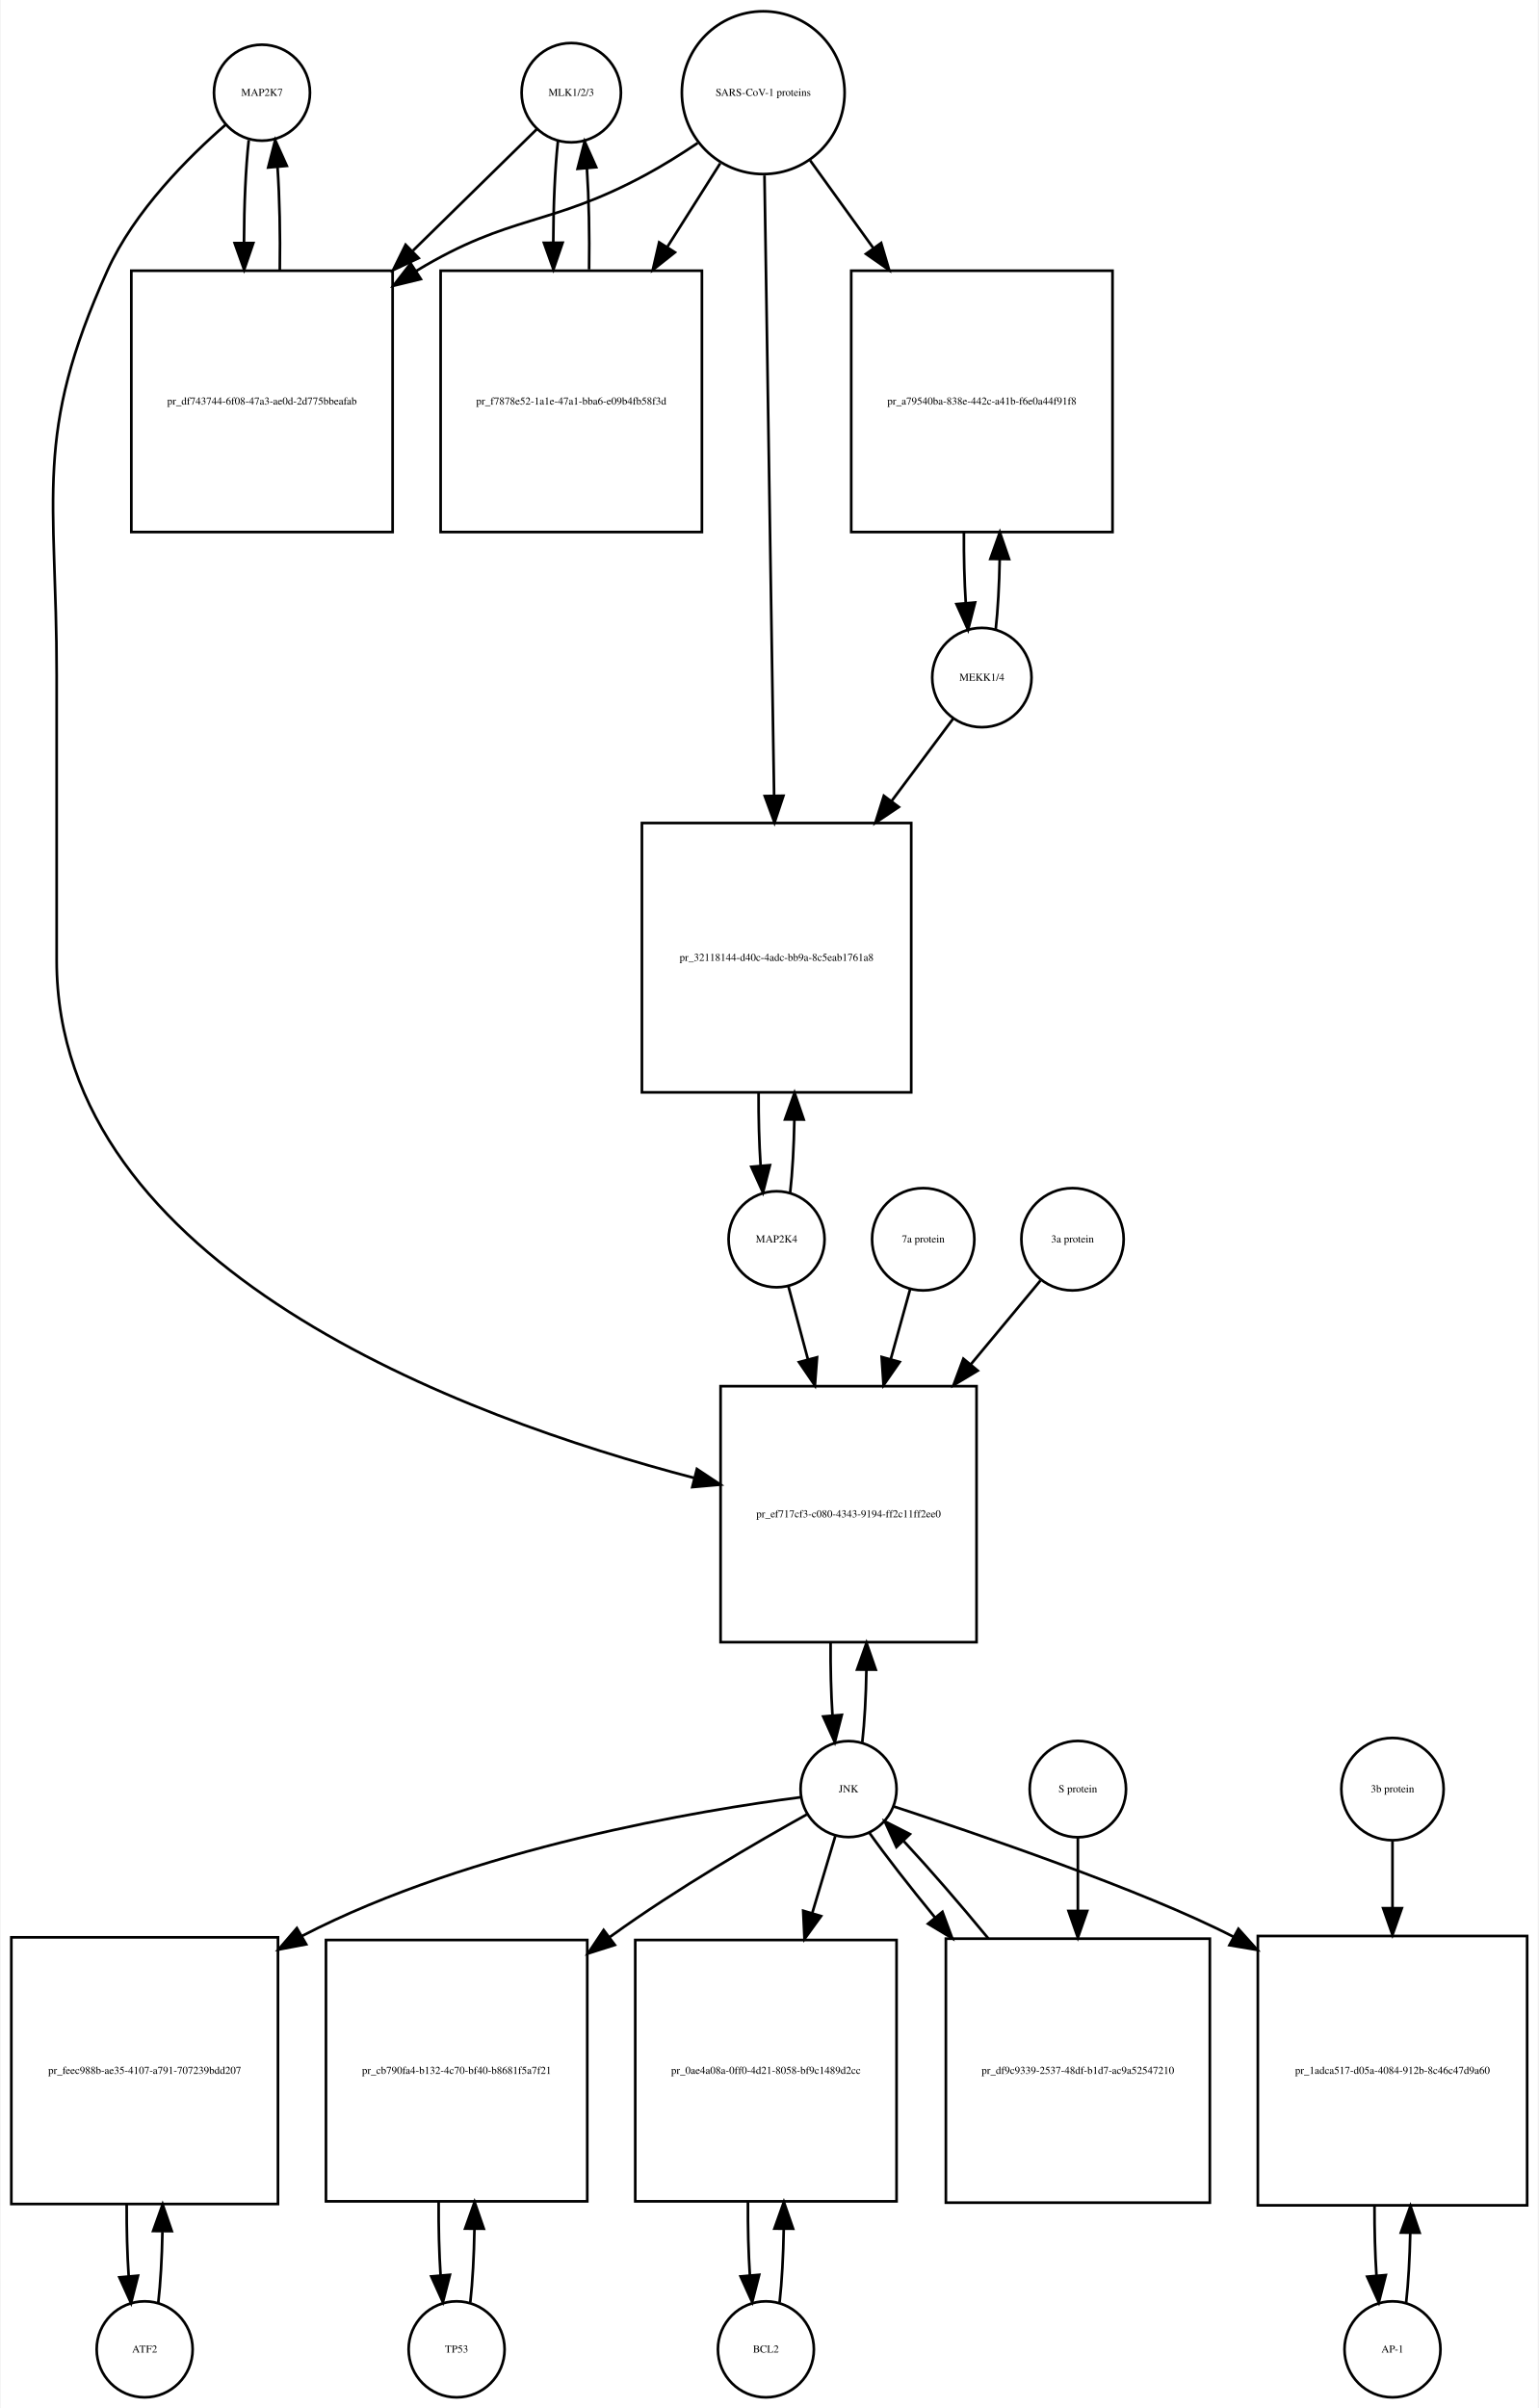
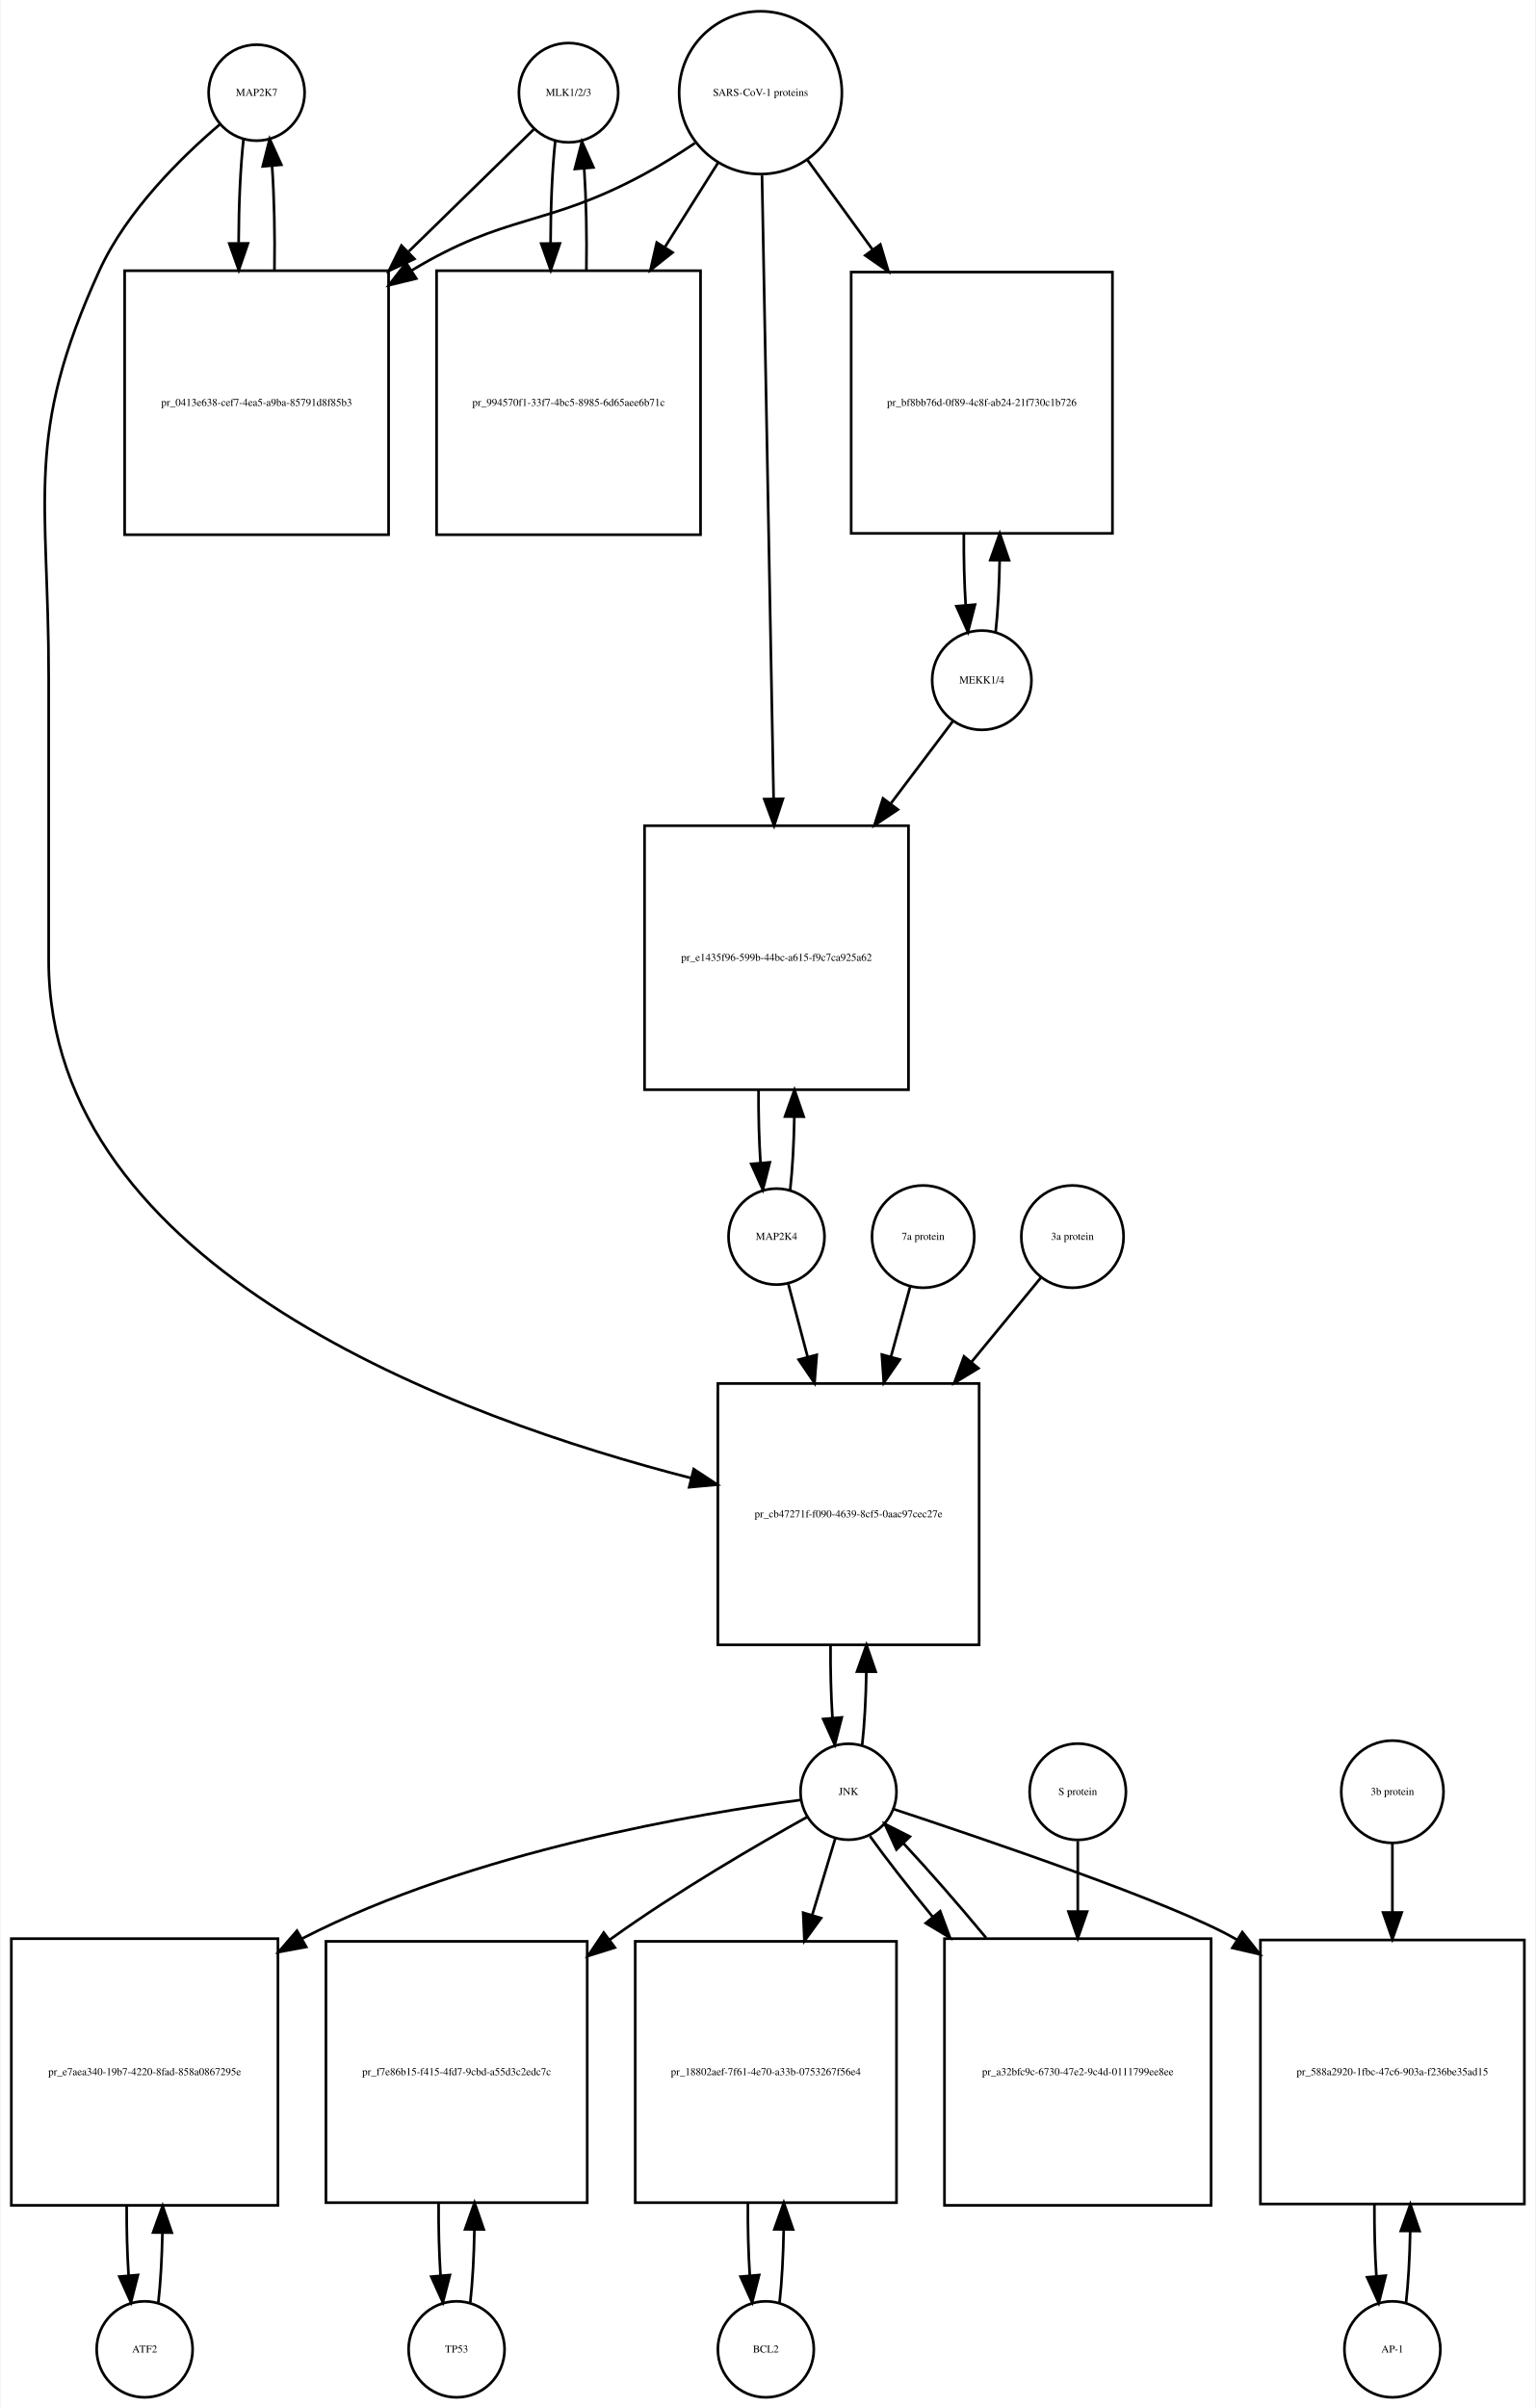
- <svg xmlns="http://www.w3.org/2000/svg" width="577pt" height="903pt" viewBox="0.00 0.00 576.50 903.01">
+ <svg xmlns="http://www.w3.org/2000/svg" width="576pt" height="903pt" viewBox="0.00 0.00 575.50 903.01">
  <g id="graph0" class="graph" transform="scale(1 1) rotate(0) translate(4 899.009)">
-     <polygon fill="white" stroke="none" points="-4,4 -4,-899.009 572.5,-899.009 572.5,4 -4,4" />
+     <polygon fill="white" stroke="none" points="-4,4 -4,-899.009 571.5,-899.009 571.5,4 -4,4" />
    <g id="node1" class="node">
-       <ellipse fill="none" stroke="black" cx="94" cy="-864.25" rx="18" ry="18" />
-       <text text-anchor="middle" x="94" y="-863.05" font-family="Times,serif" font-size="4.00">MAP2K7</text>
+       <ellipse fill="none" stroke="black" cx="92" cy="-864.25" rx="18" ry="18" />
+       <text text-anchor="middle" x="92" y="-863.05" font-family="Times,serif" font-size="4.00">MAP2K7</text>
    </g>
    <g id="node2" class="node">
-       <polygon fill="none" stroke="black" points="143,-797.491 45,-797.491 45,-699.491 143,-699.491 143,-797.491" />
-       <text text-anchor="middle" x="94" y="-747.291" font-family="Times,serif" font-size="4.00">pr_df743744-6f08-47a3-ae0d-2d775bbeafab</text>
+       <polygon fill="none" stroke="black" points="141.5,-797.491 42.5,-797.491 42.5,-698.491 141.5,-698.491 141.5,-797.491" />
+       <text text-anchor="middle" x="92" y="-746.791" font-family="Times,serif" font-size="4.00">pr_0413e638-cef7-4ea5-a9ba-85791d8f85b3</text>
    </g>
    <g id="edge1" class="edge">
-       <path fill="none" stroke="black" d="M89.045,-846.464C87.895,-836.12 87.298,-822.175 87.253,-808.09" />
-       <polygon fill="black" stroke="black" points="90.754,-807.88 87.318,-797.858 83.754,-807.836 90.754,-807.88" />
+       <path fill="none" stroke="black" d="M87.099,-846.879C85.921,-836.501 85.305,-822.38 85.254,-808.093" />
+       <polygon fill="black" stroke="black" points="88.756,-807.733 85.315,-797.712 81.756,-807.691 88.756,-807.733" />
    </g>
    <g id="node20" class="node">
-       <polygon fill="none" stroke="black" points="362,-379.184 266,-379.184 266,-283.184 362,-283.184 362,-379.184" />
-       <text text-anchor="middle" x="314" y="-329.984" font-family="Times,serif" font-size="4.00">pr_ef717cf3-c080-4343-9194-ff2c11ff2ee0</text>
+       <polygon fill="none" stroke="black" points="363,-380.184 265,-380.184 265,-282.184 363,-282.184 363,-380.184" />
+       <text text-anchor="middle" x="314" y="-329.984" font-family="Times,serif" font-size="4.00">pr_cb47271f-f090-4639-8cf5-0aac97cec27e</text>
    </g>
    <g id="edge2" class="edge">
-       <path fill="none" stroke="black" d="M80.384,-852.255C66.673,-840.332 46.14,-819.97 36,-797.491 8.086,-735.607 17,-713.817 17,-645.929 17,-645.929 17,-645.929 17,-538.868 17,-423.604 169.573,-367.392 256.009,-344.794" />
-       <polygon fill="black" stroke="black" points="257.122,-348.123 265.952,-342.267 255.398,-341.339 257.122,-348.123" />
+       <path fill="none" stroke="black" d="M78.145,-852.308C64.194,-840.429 43.304,-820.101 33,-797.491 4.666,-735.313 14,-713.258 14,-644.929 14,-644.929 14,-644.929 14,-538.868 14,-423.005 167.619,-367.126 255.002,-344.713" />
+       <polygon fill="black" stroke="black" points="255.942,-348.086 264.797,-342.27 254.247,-341.294 255.942,-348.086" />
    </g>
    <g id="edge3" class="edge">
-       <path fill="none" stroke="black" d="M100.682,-797.858C100.893,-810.996 100.613,-824.752 99.843,-836.24" />
-       <polygon fill="black" stroke="black" points="96.334,-836.199 98.955,-846.464 103.308,-836.805 96.334,-836.199" />
+       <path fill="none" stroke="black" d="M98.685,-797.712C98.893,-811.043 98.602,-824.999 97.812,-836.589" />
+       <polygon fill="black" stroke="black" points="94.296,-836.609 96.901,-846.879 101.269,-837.227 94.296,-836.609" />
    </g>
    <g id="node3" class="node">
-       <ellipse fill="none" stroke="black" cx="210" cy="-864.25" rx="18.623" ry="18.623" />
-       <text text-anchor="middle" x="210" y="-863.05" font-family="Times,serif" font-size="4.00">MLK1/2/3</text>
+       <ellipse fill="none" stroke="black" cx="209" cy="-864.25" rx="18.623" ry="18.623" />
+       <text text-anchor="middle" x="209" y="-863.05" font-family="Times,serif" font-size="4.00">MLK1/2/3</text>
    </g>
    <g id="edge4" class="edge">
-       <path fill="none" stroke="black" d="M197.143,-850.641C185.684,-839.404 168.074,-822.134 150.629,-805.026" />
-       <polygon fill="black" stroke="black" points="152.772,-802.225 143.181,-797.722 147.87,-807.223 152.772,-802.225" />
+       <path fill="none" stroke="black" d="M196.032,-850.585C184.475,-839.299 166.713,-821.953 149.117,-804.77" />
+       <polygon fill="black" stroke="black" points="151.205,-801.917 141.605,-797.434 146.314,-806.925 151.205,-801.917" />
    </g>
    <g id="node5" class="node">
-       <polygon fill="none" stroke="black" points="259,-797.491 161,-797.491 161,-699.491 259,-699.491 259,-797.491" />
-       <text text-anchor="middle" x="210" y="-747.291" font-family="Times,serif" font-size="4.00">pr_f7878e52-1a1e-47a1-bba6-e09b4fb58f3d</text>
+       <polygon fill="none" stroke="black" points="258.5,-797.491 159.5,-797.491 159.5,-698.491 258.5,-698.491 258.5,-797.491" />
+       <text text-anchor="middle" x="209" y="-746.791" font-family="Times,serif" font-size="4.00">pr_994570f1-33f7-4bc5-8985-6d65aee6b71c</text>
    </g>
    <g id="edge5" class="edge">
-       <path fill="none" stroke="black" d="M204.991,-845.972C203.875,-835.669 203.296,-821.924 203.253,-808.046" />
-       <polygon fill="black" stroke="black" points="206.753,-807.986 203.316,-797.964 199.753,-807.942 206.753,-807.986" />
+       <path fill="none" stroke="black" d="M203.991,-845.896C202.875,-835.548 202.296,-821.742 202.253,-807.803" />
+       <polygon fill="black" stroke="black" points="205.753,-807.699 202.316,-797.677 198.753,-807.655 205.753,-807.699" />
    </g>
    <g id="node4" class="node">
-       <ellipse fill="none" stroke="black" cx="282" cy="-864.25" rx="30.52" ry="30.52" />
-       <text text-anchor="middle" x="282" y="-863.05" font-family="Times,serif" font-size="4.00">SARS-CoV-1 proteins</text>
+       <ellipse fill="none" stroke="black" cx="281" cy="-864.25" rx="30.52" ry="30.52" />
+       <text text-anchor="middle" x="281" y="-863.05" font-family="Times,serif" font-size="4.00">SARS-CoV-1 proteins</text>
    </g>
    <g id="edge6" class="edge">
-       <path fill="none" stroke="black" d="M257.408,-845.367C251.221,-841.221 244.49,-836.999 238,-833.491 201.549,-813.787 187.457,-818.932 152,-797.491 151.909,-797.436 151.818,-797.381 151.727,-797.325" />
-       <polygon fill="black" stroke="black" points="153.579,-794.355 143.285,-791.847 149.769,-800.227 153.579,-794.355" />
+       <path fill="none" stroke="black" d="M256.418,-845.348C250.231,-841.202 243.497,-836.986 237,-833.491 200.147,-813.667 185.797,-819.163 150,-797.491 149.912,-797.438 149.825,-797.384 149.737,-797.331" />
+       <polygon fill="black" stroke="black" points="151.885,-794.553 141.592,-792.042 148.073,-800.424 151.885,-794.553" />
    </g>
    <g id="edge7" class="edge">
-       <path fill="none" stroke="black" d="M265.842,-837.72C259.953,-828.416 253.034,-817.484 246.11,-806.544" />
-       <polygon fill="black" stroke="black" points="248.881,-804.377 240.575,-797.799 242.966,-808.121 248.881,-804.377" />
+       <path fill="none" stroke="black" d="M265.021,-837.892C259.078,-828.462 252.069,-817.338 245.056,-806.209" />
+       <polygon fill="black" stroke="black" points="248.003,-804.321 239.711,-797.726 242.081,-808.053 248.003,-804.321" />
    </g>
    <g id="node17" class="node">
-       <polygon fill="none" stroke="black" points="413,-797.491 315,-797.491 315,-699.491 413,-699.491 413,-797.491" />
-       <text text-anchor="middle" x="364" y="-747.291" font-family="Times,serif" font-size="4.00">pr_a79540ba-838e-442c-a41b-f6e0a44f91f8</text>
+       <polygon fill="none" stroke="black" points="413,-796.991 315,-796.991 315,-698.991 413,-698.991 413,-796.991" />
+       <text text-anchor="middle" x="364" y="-746.791" font-family="Times,serif" font-size="4.00">pr_bf8bb76d-0f89-4c8f-ab24-21f730c1b726</text>
    </g>
    <g id="edge8" class="edge">
-       <path fill="none" stroke="black" d="M299.591,-838.846C306.559,-829.179 314.883,-817.631 323.196,-806.098" />
-       <polygon fill="black" stroke="black" points="326.22,-807.888 329.228,-797.73 320.542,-803.795 326.22,-807.888" />
+       <path fill="none" stroke="black" d="M298.602,-839.018C305.794,-829.119 314.437,-817.219 323.049,-805.364" />
+       <polygon fill="black" stroke="black" points="325.943,-807.336 328.988,-797.188 320.28,-803.222 325.943,-807.336" />
    </g>
    <g id="node19" class="node">
-       <polygon fill="none" stroke="black" points="337.5,-590.368 236.5,-590.368 236.5,-489.368 337.5,-489.368 337.5,-590.368" />
-       <text text-anchor="middle" x="287" y="-538.668" font-family="Times,serif" font-size="4.00">pr_32118144-d40c-4adc-bb9a-8c5eab1761a8</text>
+       <polygon fill="none" stroke="black" points="336.5,-589.368 237.5,-589.368 237.5,-490.368 336.5,-490.368 336.5,-589.368" />
+       <text text-anchor="middle" x="287" y="-538.668" font-family="Times,serif" font-size="4.00">pr_e1435f96-599b-44bc-a615-f9c7ca925a62</text>
    </g>
    <g id="edge9" class="edge">
-       <path fill="none" stroke="black" d="M282.466,-833.21C283.286,-780.355 285,-669.803 286.07,-600.818" />
-       <polygon fill="black" stroke="black" points="289.574,-600.589 286.23,-590.536 282.575,-600.48 289.574,-600.589" />
+       <path fill="none" stroke="black" d="M281.559,-833.21C282.548,-780.058 284.624,-668.557 285.906,-599.657" />
+       <polygon fill="black" stroke="black" points="289.41,-599.46 286.097,-589.397 282.411,-599.33 289.41,-599.46" />
    </g>
    <g id="edge10" class="edge">
-       <path fill="none" stroke="black" d="M216.684,-797.964C216.889,-810.911 216.617,-824.452 215.871,-835.824" />
-       <polygon fill="black" stroke="black" points="212.368,-835.712 215.009,-845.972 219.343,-836.304 212.368,-835.712" />
+       <path fill="none" stroke="black" d="M215.684,-797.677C215.889,-810.681 215.617,-824.282 214.871,-835.704" />
+       <polygon fill="black" stroke="black" points="211.364,-835.637 214.009,-845.896 218.339,-836.227 211.364,-835.637" />
    </g>
    <g id="node6" class="node">
      <ellipse fill="none" stroke="black" cx="50" cy="-18" rx="18" ry="18" />
      <text text-anchor="middle" x="50" y="-16.8" font-family="Times,serif" font-size="4.00">ATF2</text>
    </g>
    <g id="node7" class="node">
-       <polygon fill="none" stroke="black" points="100,-172.5 0,-172.5 0,-72.5 100,-72.5 100,-172.5" />
-       <text text-anchor="middle" x="50" y="-121.3" font-family="Times,serif" font-size="4.00">pr_feec988b-ae35-4107-a791-707239bdd207</text>
+       <polygon fill="none" stroke="black" points="100,-172 0,-172 0,-72 100,-72 100,-172" />
+       <text text-anchor="middle" x="50" y="-120.8" font-family="Times,serif" font-size="4.00">pr_e7aea340-19b7-4220-8fad-858a0867295e</text>
    </g>
    <g id="edge11" class="edge">
-       <path fill="none" stroke="black" d="M55.1,-35.342C55.962,-42.84 56.486,-52.236 56.672,-62.044" />
-       <polygon fill="black" stroke="black" points="53.175,-62.376 56.745,-72.352 60.175,-62.327 53.175,-62.376" />
+       <path fill="none" stroke="black" d="M55.141,-35.615C55.975,-42.991 56.485,-52.162 56.671,-61.733" />
+       <polygon fill="black" stroke="black" points="53.171,-61.819 56.746,-71.793 60.171,-61.767 53.171,-61.819" />
    </g>
    <g id="edge12" class="edge">
-       <path fill="none" stroke="black" d="M43.255,-72.352C43.21,-63.063 43.462,-53.683 44.009,-45.433" />
-       <polygon fill="black" stroke="black" points="47.507,-45.611 44.9,-35.342 40.534,-44.996 47.507,-45.611" />
+       <path fill="none" stroke="black" d="M43.254,-71.793C43.217,-62.827 43.458,-53.786 43.978,-45.783" />
+       <polygon fill="black" stroke="black" points="47.482,-45.88 44.859,-35.615 40.509,-45.275 47.482,-45.88" />
    </g>
    <g id="node8" class="node">
-       <ellipse fill="none" stroke="black" cx="314" cy="-228.092" rx="18" ry="18" />
-       <text text-anchor="middle" x="314" y="-226.892" font-family="Times,serif" font-size="4.00">JNK</text>
+       <ellipse fill="none" stroke="black" cx="314" cy="-227.092" rx="18" ry="18" />
+       <text text-anchor="middle" x="314" y="-225.892" font-family="Times,serif" font-size="4.00">JNK</text>
    </g>
    <g id="edge13" class="edge">
-       <path fill="none" stroke="black" d="M296.052,-225.04C259.194,-220.265 173.057,-206.188 109,-173 108.907,-172.952 108.815,-172.904 108.722,-172.855" />
-       <polygon fill="black" stroke="black" points="110.583,-169.888 100.172,-167.92 107.083,-175.951 110.583,-169.888" />
+       <path fill="none" stroke="black" d="M296.066,-224.014C259.233,-219.19 173.14,-205.028 109,-172 108.908,-171.952 108.815,-171.905 108.723,-171.857" />
+       <polygon fill="black" stroke="black" points="110.609,-168.904 100.193,-166.967 107.128,-174.977 110.609,-168.904" />
    </g>
    <g id="node10" class="node">
-       <polygon fill="none" stroke="black" points="216,-171.5 118,-171.5 118,-73.5 216,-73.5 216,-171.5" />
-       <text text-anchor="middle" x="167" y="-121.3" font-family="Times,serif" font-size="4.00">pr_cb790fa4-b132-4c70-bf40-b8681f5a7f21</text>
+       <polygon fill="none" stroke="black" points="216,-171 118,-171 118,-73 216,-73 216,-171" />
+       <text text-anchor="middle" x="167" y="-120.8" font-family="Times,serif" font-size="4.00">pr_f7e86b15-f415-4fd7-9cbd-a55d3c2edc7c</text>
    </g>
    <g id="edge14" class="edge">
-       <path fill="none" stroke="black" d="M298.405,-218.623C280.249,-208.537 249.611,-190.805 225,-173 224.819,-172.869 224.638,-172.738 224.457,-172.606" />
-       <polygon fill="black" stroke="black" points="226.345,-169.647 216.249,-166.435 222.138,-175.242 226.345,-169.647" />
+       <path fill="none" stroke="black" d="M298.421,-217.601C280.28,-207.494 249.656,-189.744 225,-172 224.819,-171.87 224.639,-171.74 224.458,-171.609" />
+       <polygon fill="black" stroke="black" points="226.372,-168.67 216.266,-165.489 222.183,-174.278 226.372,-168.67" />
    </g>
    <g id="node12" class="node">
-       <polygon fill="none" stroke="black" points="332,-171.5 234,-171.5 234,-73.5 332,-73.5 332,-171.5" />
-       <text text-anchor="middle" x="283" y="-121.3" font-family="Times,serif" font-size="4.00">pr_0ae4a08a-0ff0-4d21-8058-bf9c1489d2cc</text>
+       <polygon fill="none" stroke="black" points="332,-171 234,-171 234,-73 332,-73 332,-171" />
+       <text text-anchor="middle" x="283" y="-120.8" font-family="Times,serif" font-size="4.00">pr_18802aef-7f61-4e70-a33b-0753267f56e4</text>
    </g>
    <g id="edge15" class="edge">
-       <path fill="none" stroke="black" d="M309.019,-210.448C306.608,-202.391 303.554,-192.185 300.393,-181.623" />
-       <polygon fill="black" stroke="black" points="303.696,-180.451 297.476,-171.874 296.99,-182.458 303.696,-180.451" />
+       <path fill="none" stroke="black" d="M309.019,-209.528C306.608,-201.51 303.554,-191.354 300.393,-180.842" />
+       <polygon fill="black" stroke="black" points="303.708,-179.709 297.476,-171.141 297.004,-181.725 303.708,-179.709" />
    </g>
    <g id="node14" class="node">
-       <polygon fill="none" stroke="black" points="568.5,-173 467.5,-173 467.5,-72 568.5,-72 568.5,-173" />
-       <text text-anchor="middle" x="518" y="-121.3" font-family="Times,serif" font-size="4.00">pr_1adca517-d05a-4084-912b-8c46c47d9a60</text>
+       <polygon fill="none" stroke="black" points="567.5,-171.5 468.5,-171.5 468.5,-72.5 567.5,-72.5 567.5,-171.5" />
+       <text text-anchor="middle" x="518" y="-120.8" font-family="Times,serif" font-size="4.00">pr_588a2920-1fbc-47c6-903a-f236be35ad15</text>
    </g>
    <g id="edge16" class="edge">
-       <path fill="none" stroke="black" d="M330.919,-221.588C361.232,-211.608 424.23,-190.296 458.452,-172.66" />
-       <polygon fill="black" stroke="black" points="460.217,-175.684 467.29,-167.796 456.841,-169.551 460.217,-175.684" />
+       <path fill="none" stroke="black" d="M330.914,-220.579C364.066,-209.643 436.332,-185.131 459,-172 459.194,-171.887 459.389,-171.774 459.583,-171.66" />
+       <polygon fill="black" stroke="black" points="461.714,-174.454 468.298,-166.154 457.975,-168.537 461.714,-174.454" />
    </g>
    <g id="edge17" class="edge">
-       <path fill="none" stroke="black" d="M319.151,-245.653C320.021,-253.314 320.536,-262.916 320.696,-272.875" />
-       <polygon fill="black" stroke="black" points="317.196,-272.908 320.738,-282.894 324.196,-272.879 317.196,-272.908" />
+       <path fill="none" stroke="black" d="M319.139,-244.704C320.009,-252.393 320.526,-262.036 320.692,-272.049" />
+       <polygon fill="black" stroke="black" points="317.192,-272.144 320.74,-282.127 324.192,-272.111 317.192,-272.144" />
    </g>
    <g id="node23" class="node">
-       <polygon fill="none" stroke="black" points="449.5,-172 350.5,-172 350.5,-73 449.5,-73 449.5,-172" />
-       <text text-anchor="middle" x="400" y="-121.3" font-family="Times,serif" font-size="4.00">pr_df9c9339-2537-48df-b1d7-ac9a52547210</text>
+       <polygon fill="none" stroke="black" points="450,-172 350,-172 350,-72 450,-72 450,-172" />
+       <text text-anchor="middle" x="400" y="-120.8" font-family="Times,serif" font-size="4.00">pr_a32bfc9c-6730-47e2-9c4d-0111799ee8ee</text>
    </g>
    <g id="edge18" class="edge">
-       <path fill="none" stroke="black" d="M321.734,-211.807C327.881,-203.127 336.806,-191.664 346.466,-179.883" />
-       <polygon fill="black" stroke="black" points="349.212,-182.054 352.897,-172.121 343.822,-177.588 349.212,-182.054" />
+       <path fill="none" stroke="black" d="M322.052,-210.434C328.006,-202.105 336.456,-191.294 345.628,-180.129" />
+       <polygon fill="black" stroke="black" points="348.376,-182.298 352.072,-172.369 342.991,-177.826 348.376,-182.298" />
    </g>
    <g id="node9" class="node">
      <ellipse fill="none" stroke="black" cx="167" cy="-18" rx="18" ry="18" />
      <text text-anchor="middle" x="167" y="-16.8" font-family="Times,serif" font-size="4.00">TP53</text>
    </g>
    <g id="edge19" class="edge">
-       <path fill="none" stroke="black" d="M172.139,-35.679C173.009,-43.399 173.526,-53.079 173.692,-63.133" />
-       <polygon fill="black" stroke="black" points="170.192,-63.268 173.74,-73.251 177.192,-63.235 170.192,-63.268" />
+       <path fill="none" stroke="black" d="M172.139,-35.597C173.009,-43.28 173.526,-52.913 173.692,-62.917" />
+       <polygon fill="black" stroke="black" points="170.192,-63.004 173.74,-72.987 177.192,-62.97 170.192,-63.004" />
    </g>
    <g id="edge20" class="edge">
-       <path fill="none" stroke="black" d="M160.26,-73.251C160.195,-63.759 160.44,-54.129 160.994,-45.669" />
-       <polygon fill="black" stroke="black" points="164.483,-45.944 161.861,-35.679 157.509,-45.338 164.483,-45.944" />
+       <path fill="none" stroke="black" d="M160.26,-72.987C160.196,-63.646 160.434,-54.17 160.975,-45.82" />
+       <polygon fill="black" stroke="black" points="164.485,-45.862 161.861,-35.597 157.511,-45.258 164.485,-45.862" />
    </g>
    <g id="node11" class="node">
      <ellipse fill="none" stroke="black" cx="283" cy="-18" rx="18" ry="18" />
      <text text-anchor="middle" x="283" y="-16.8" font-family="Times,serif" font-size="4.00">BCL2</text>
    </g>
    <g id="edge21" class="edge">
-       <path fill="none" stroke="black" d="M288.139,-35.679C289.009,-43.399 289.526,-53.079 289.692,-63.133" />
-       <polygon fill="black" stroke="black" points="286.192,-63.268 289.74,-73.251 293.192,-63.235 286.192,-63.268" />
+       <path fill="none" stroke="black" d="M288.139,-35.597C289.009,-43.28 289.526,-52.913 289.692,-62.917" />
+       <polygon fill="black" stroke="black" points="286.192,-63.004 289.74,-72.987 293.192,-62.97 286.192,-63.004" />
    </g>
    <g id="edge22" class="edge">
-       <path fill="none" stroke="black" d="M276.26,-73.251C276.195,-63.759 276.44,-54.129 276.994,-45.669" />
-       <polygon fill="black" stroke="black" points="280.483,-45.944 277.861,-35.679 273.509,-45.338 280.483,-45.944" />
+       <path fill="none" stroke="black" d="M276.26,-72.987C276.196,-63.646 276.434,-54.17 276.975,-45.82" />
+       <polygon fill="black" stroke="black" points="280.485,-45.862 277.861,-35.597 273.511,-45.258 280.485,-45.862" />
    </g>
    <g id="node13" class="node">
      <ellipse fill="none" stroke="black" cx="518" cy="-18" rx="18" ry="18" />
      <text text-anchor="middle" x="518" y="-16.8" font-family="Times,serif" font-size="4.00">AP-1</text>
    </g>
    <g id="edge23" class="edge">
-       <path fill="none" stroke="black" d="M523.128,-35.582C523.962,-42.947 524.475,-52.111 524.665,-61.684" />
-       <polygon fill="black" stroke="black" points="521.166,-61.78 524.747,-71.751 528.166,-61.723 521.166,-61.78" />
+       <path fill="none" stroke="black" d="M523.113,-35.374C523.974,-42.882 524.496,-52.286 524.677,-62.091" />
+       <polygon fill="black" stroke="black" points="521.179,-62.413 524.743,-72.39 528.179,-62.368 521.179,-62.413" />
    </g>
    <g id="edge24" class="edge">
-       <path fill="none" stroke="black" d="M511.253,-71.751C511.222,-62.774 511.467,-53.735 511.989,-45.738" />
-       <polygon fill="black" stroke="black" points="515.493,-45.848 512.872,-35.582 508.519,-45.242 515.493,-45.848" />
+       <path fill="none" stroke="black" d="M511.257,-72.39C511.205,-63.114 511.452,-53.732 511.998,-45.476" />
+       <polygon fill="black" stroke="black" points="515.497,-45.642 512.887,-35.374 508.524,-45.029 515.497,-45.642" />
    </g>
    <g id="node15" class="node">
-       <ellipse fill="none" stroke="black" cx="518" cy="-228.092" rx="19.184" ry="19.184" />
-       <text text-anchor="middle" x="518" y="-226.892" font-family="Times,serif" font-size="4.00">3b protein</text>
+       <ellipse fill="none" stroke="black" cx="518" cy="-227.092" rx="19.184" ry="19.184" />
+       <text text-anchor="middle" x="518" y="-225.892" font-family="Times,serif" font-size="4.00">3b protein</text>
    </g>
    <g id="edge25" class="edge">
-       <path fill="none" stroke="black" d="M518,-208.572C518,-201.384 518,-192.713 518,-183.693" />
-       <polygon fill="black" stroke="black" points="521.5,-183.421 518,-173.421 514.5,-183.421 521.5,-183.421" />
+       <path fill="none" stroke="black" d="M518,-207.661C518,-200.261 518,-191.281 518,-181.971" />
+       <polygon fill="black" stroke="black" points="521.5,-181.798 518,-171.798 514.5,-181.798 521.5,-181.798" />
    </g>
    <g id="node16" class="node">
-       <ellipse fill="none" stroke="black" cx="364" cy="-644.929" rx="18.623" ry="18.623" />
-       <text text-anchor="middle" x="364" y="-643.729" font-family="Times,serif" font-size="4.00">MEKK1/4</text>
+       <ellipse fill="none" stroke="black" cx="364" cy="-643.929" rx="18.623" ry="18.623" />
+       <text text-anchor="middle" x="364" y="-642.729" font-family="Times,serif" font-size="4.00">MEKK1/4</text>
    </g>
    <g id="edge26" class="edge">
-       <path fill="none" stroke="black" d="M369.179,-662.814C370.013,-670.297 370.515,-679.588 370.685,-689.248" />
-       <polygon fill="black" stroke="black" points="367.186,-689.406 370.742,-699.387 374.185,-689.367 367.186,-689.406" />
+       <path fill="none" stroke="black" d="M369.192,-662.012C370.025,-669.579 370.525,-678.969 370.689,-688.719" />
+       <polygon fill="black" stroke="black" points="367.19,-688.966 370.74,-698.948 374.19,-688.931 367.19,-688.966" />
    </g>
    <g id="edge27" class="edge">
-       <path fill="none" stroke="black" d="M353.293,-629.599C347.049,-621.24 338.714,-610.085 330.069,-598.513" />
-       <polygon fill="black" stroke="black" points="332.844,-596.381 324.055,-590.464 327.237,-600.57 332.844,-596.381" />
+       <path fill="none" stroke="black" d="M353.293,-628.738C346.981,-620.371 338.535,-609.176 329.79,-597.584" />
+       <polygon fill="black" stroke="black" points="332.527,-595.401 323.71,-589.526 326.939,-599.617 332.527,-595.401" />
    </g>
    <g id="edge28" class="edge">
-       <path fill="none" stroke="black" d="M357.258,-699.387C357.201,-690.26 357.436,-681.019 357.962,-672.845" />
-       <polygon fill="black" stroke="black" points="361.455,-673.076 358.821,-662.814 354.48,-672.479 361.455,-673.076" />
+       <path fill="none" stroke="black" d="M357.26,-698.948C357.197,-689.745 357.427,-680.412 357.951,-672.152" />
+       <polygon fill="black" stroke="black" points="361.453,-672.271 358.808,-662.012 354.478,-671.681 361.453,-672.271" />
    </g>
    <g id="node18" class="node">
-       <ellipse fill="none" stroke="black" cx="287" cy="-434.276" rx="18" ry="18" />
-       <text text-anchor="middle" x="287" y="-433.076" font-family="Times,serif" font-size="4.00">MAP2K4</text>
+       <ellipse fill="none" stroke="black" cx="287" cy="-435.276" rx="18" ry="18" />
+       <text text-anchor="middle" x="287" y="-434.076" font-family="Times,serif" font-size="4.00">MAP2K4</text>
    </g>
    <g id="edge29" class="edge">
-       <path fill="none" stroke="black" d="M292.1,-451.792C292.971,-459.449 293.497,-469.066 293.678,-479.091" />
-       <polygon fill="black" stroke="black" points="290.179,-479.219 293.745,-489.196 297.179,-479.173 290.179,-479.219" />
+       <path fill="none" stroke="black" d="M292.126,-452.857C292.996,-460.536 293.517,-470.17 293.687,-480.188" />
+       <polygon fill="black" stroke="black" points="290.188,-480.295 293.742,-490.276 297.188,-480.257 290.188,-480.295" />
    </g>
    <g id="edge30" class="edge">
-       <path fill="none" stroke="black" d="M291.459,-416.582C293.524,-408.848 296.113,-399.156 298.793,-389.122" />
-       <polygon fill="black" stroke="black" points="302.177,-390.015 301.376,-379.451 295.414,-388.209 302.177,-390.015" />
+       <path fill="none" stroke="black" d="M291.459,-417.417C293.481,-409.772 296.003,-400.232 298.622,-390.329" />
+       <polygon fill="black" stroke="black" points="302.085,-390.924 301.259,-380.362 295.318,-389.134 302.085,-390.924" />
    </g>
    <g id="edge31" class="edge">
-       <path fill="none" stroke="black" d="M280.255,-489.196C280.21,-479.808 280.462,-470.328 281.009,-461.99" />
-       <polygon fill="black" stroke="black" points="284.517,-462.059 281.9,-451.792 277.543,-461.45 284.517,-462.059" />
+       <path fill="none" stroke="black" d="M280.258,-490.276C280.201,-480.913 280.443,-471.43 280.987,-463.078" />
+       <polygon fill="black" stroke="black" points="284.496,-463.122 281.874,-452.857 277.522,-462.517 284.496,-463.122" />
    </g>
    <g id="edge32" class="edge">
-       <path fill="none" stroke="black" d="M307.262,-282.894C307.191,-273.604 307.425,-264.167 307.964,-255.844" />
-       <polygon fill="black" stroke="black" points="311.471,-255.918 308.849,-245.653 304.497,-255.312 311.471,-255.918" />
+       <path fill="none" stroke="black" d="M307.26,-282.127C307.196,-272.778 307.434,-263.294 307.975,-254.936" />
+       <polygon fill="black" stroke="black" points="311.486,-254.969 308.861,-244.704 304.512,-254.365 311.486,-254.969" />
    </g>
    <g id="node21" class="node">
-       <ellipse fill="none" stroke="black" cx="342" cy="-434.276" rx="19.184" ry="19.184" />
-       <text text-anchor="middle" x="342" y="-433.076" font-family="Times,serif" font-size="4.00">7a protein</text>
+       <ellipse fill="none" stroke="black" cx="342" cy="-435.276" rx="19.184" ry="19.184" />
+       <text text-anchor="middle" x="342" y="-434.076" font-family="Times,serif" font-size="4.00">7a protein</text>
    </g>
    <g id="edge33" class="edge">
-       <path fill="none" stroke="black" d="M337.123,-415.667C335.031,-408.115 332.458,-398.825 329.797,-389.218" />
-       <polygon fill="black" stroke="black" points="333.164,-388.26 327.121,-379.557 326.418,-390.128 333.164,-388.26" />
+       <path fill="none" stroke="black" d="M337.123,-416.493C335.055,-408.952 332.516,-399.695 329.887,-390.109" />
+       <polygon fill="black" stroke="black" points="333.262,-389.182 327.242,-380.464 326.511,-391.034 333.262,-389.182" />
    </g>
    <g id="node22" class="node">
-       <ellipse fill="none" stroke="black" cx="398" cy="-434.276" rx="19.184" ry="19.184" />
-       <text text-anchor="middle" x="398" y="-433.076" font-family="Times,serif" font-size="4.00">3a protein</text>
+       <ellipse fill="none" stroke="black" cx="398" cy="-435.276" rx="19.184" ry="19.184" />
+       <text text-anchor="middle" x="398" y="-434.076" font-family="Times,serif" font-size="4.00">3a protein</text>
    </g>
    <g id="edge34" class="edge">
-       <path fill="none" stroke="black" d="M385.965,-418.792C378.894,-410.282 369.46,-398.928 359.756,-387.249" />
-       <polygon fill="black" stroke="black" points="362.445,-385.009 353.362,-379.555 357.061,-389.483 362.445,-385.009" />
+       <path fill="none" stroke="black" d="M386.32,-420.08C379.294,-411.541 369.844,-400.055 360.097,-388.209" />
+       <polygon fill="black" stroke="black" points="362.727,-385.897 353.671,-380.399 357.322,-390.345 362.727,-385.897" />
    </g>
    <g id="edge35" class="edge">
-       <path fill="none" stroke="black" d="M366.398,-172.092C355.737,-185.047 344.288,-198.269 334.756,-208.502" />
-       <polygon fill="black" stroke="black" points="331.96,-206.361 327.574,-216.006 337.017,-211.202 331.96,-206.361" />
+       <path fill="none" stroke="black" d="M365.602,-172.319C355.113,-184.969 343.931,-197.799 334.606,-207.752" />
+       <polygon fill="black" stroke="black" points="331.986,-205.427 327.574,-215.059 337.03,-210.281 331.986,-205.427" />
    </g>
    <g id="node24" class="node">
-       <ellipse fill="none" stroke="black" cx="400" cy="-228.092" rx="18.062" ry="18.062" />
-       <text text-anchor="middle" x="400" y="-226.892" font-family="Times,serif" font-size="4.00">S protein</text>
+       <ellipse fill="none" stroke="black" cx="400" cy="-227.092" rx="18.062" ry="18.062" />
+       <text text-anchor="middle" x="400" y="-225.892" font-family="Times,serif" font-size="4.00">S protein</text>
    </g>
    <g id="edge36" class="edge">
-       <path fill="none" stroke="black" d="M400,-209.986C400,-202.228 400,-192.548 400,-182.5" />
-       <polygon fill="black" stroke="black" points="403.5,-182.386 400,-172.386 396.5,-182.386 403.5,-182.386" />
+       <path fill="none" stroke="black" d="M400,-208.604C400,-201.1 400,-191.853 400,-182.241" />
+       <polygon fill="black" stroke="black" points="403.5,-182.149 400,-172.149 396.5,-182.149 403.5,-182.149" />
    </g>
  </g>
</svg>
